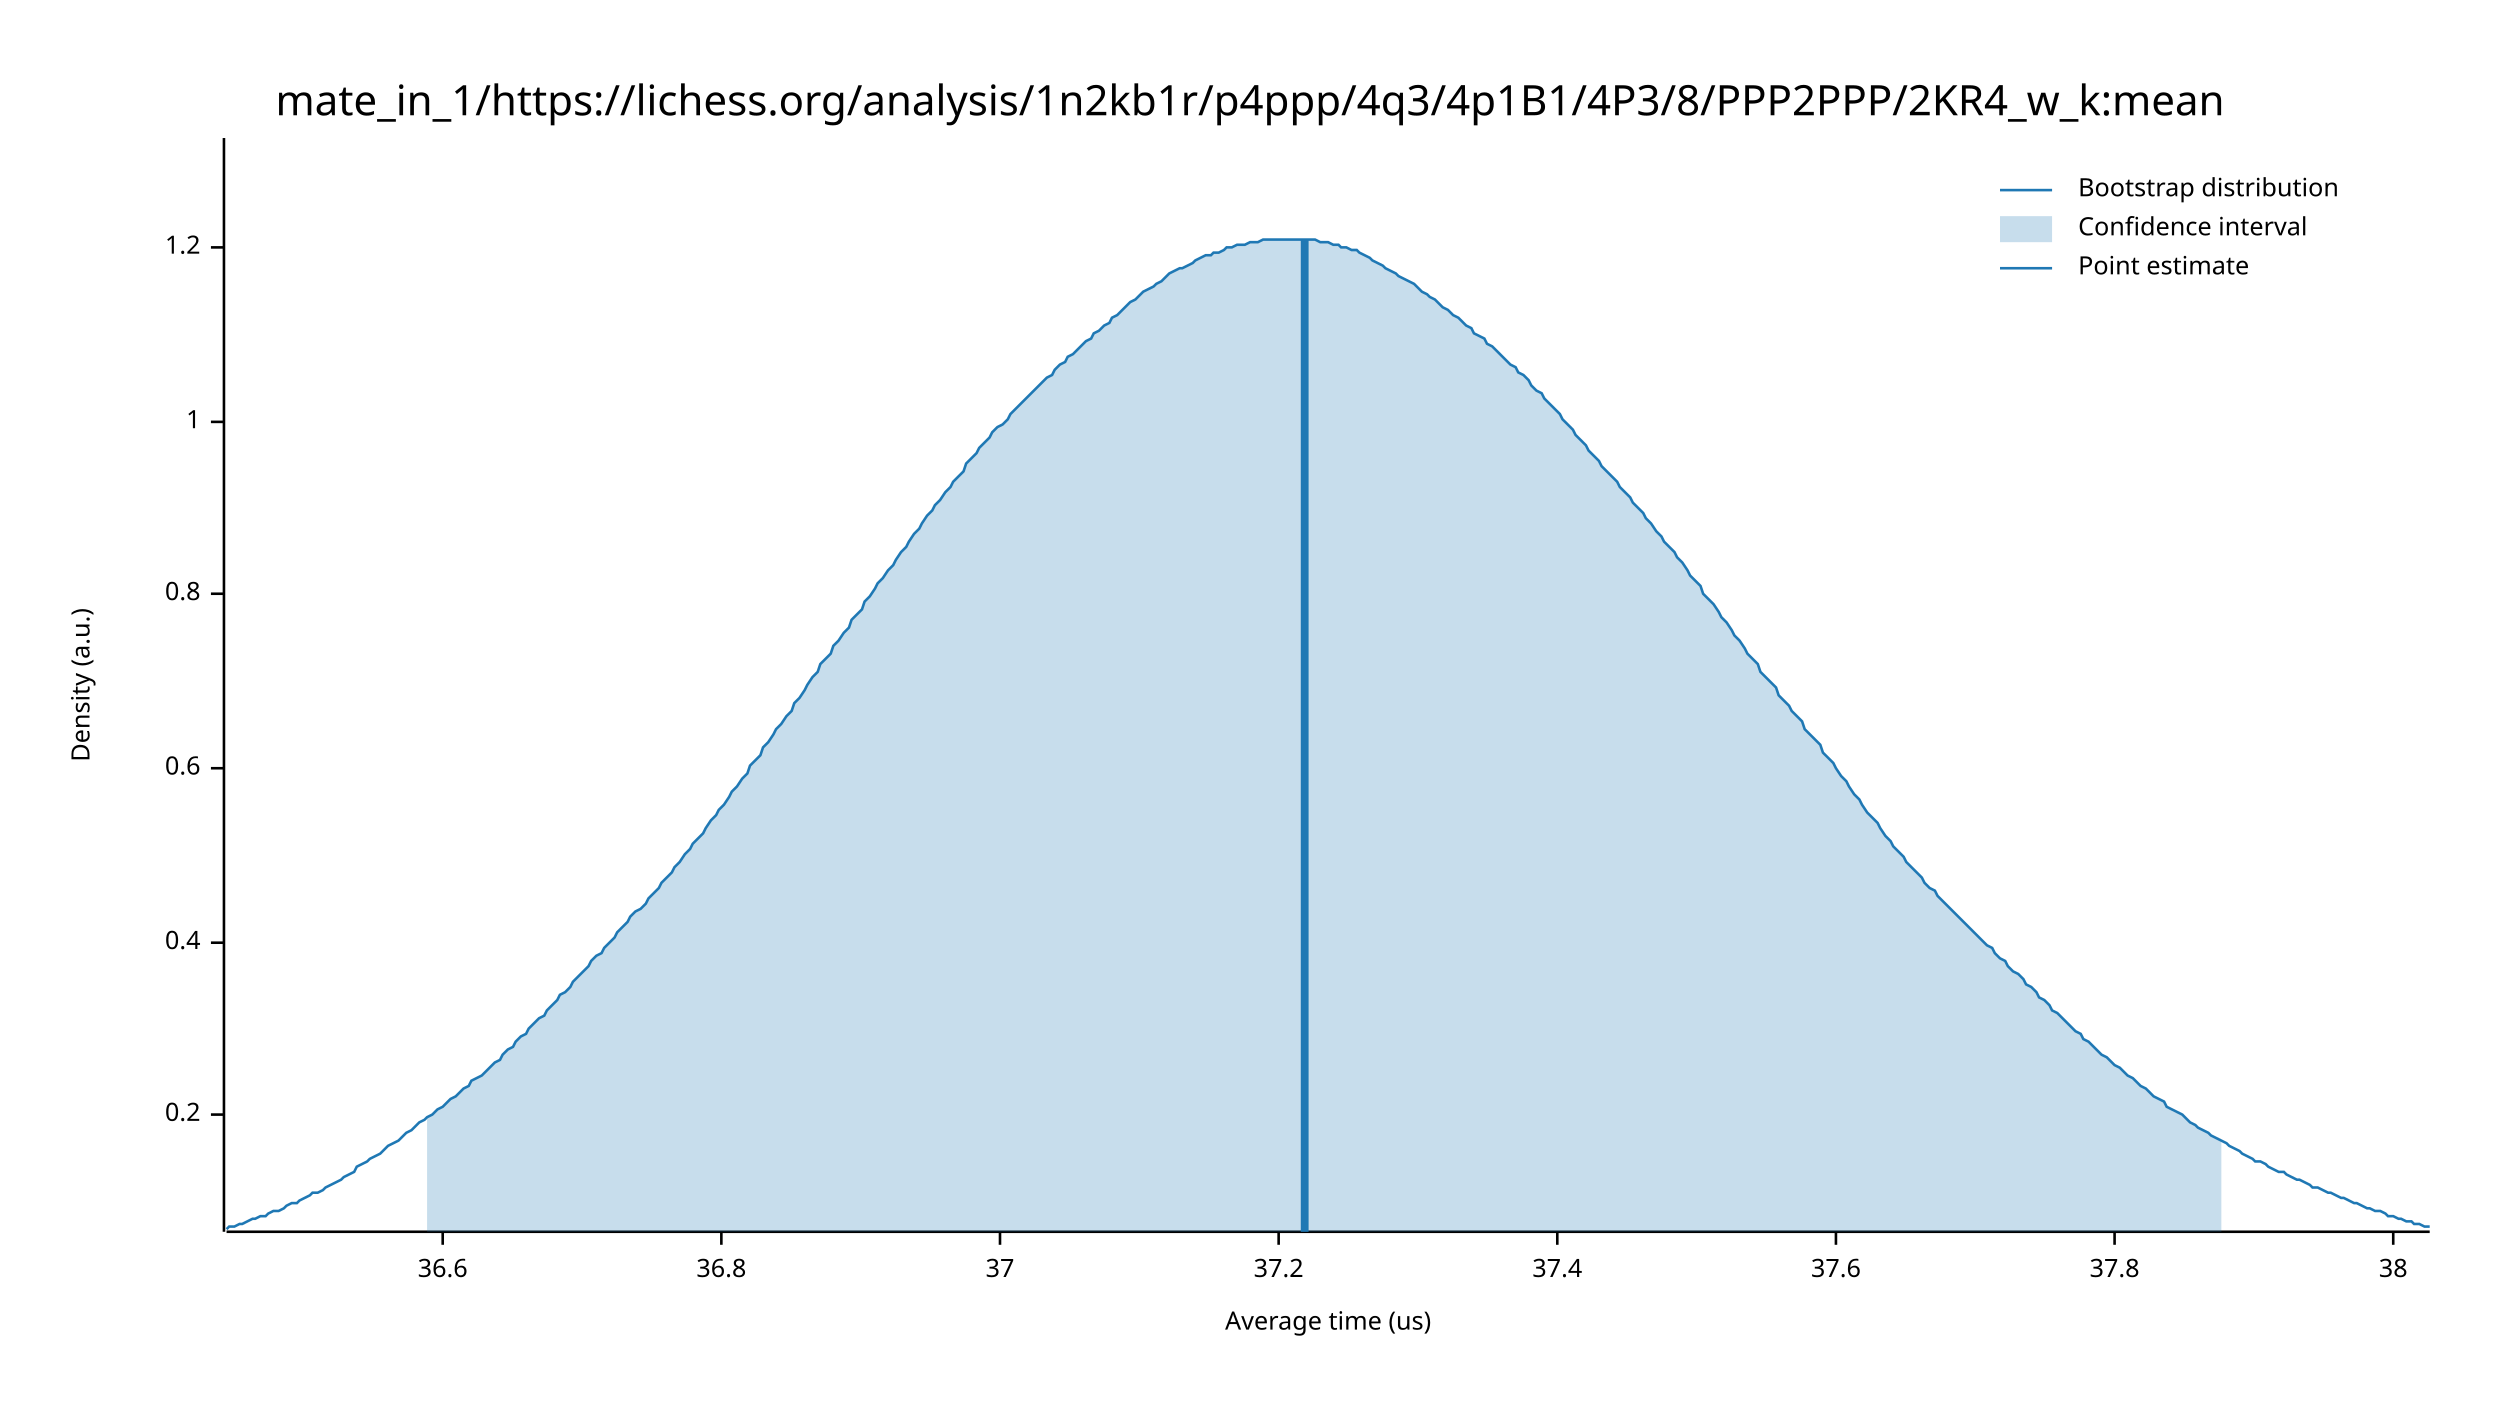
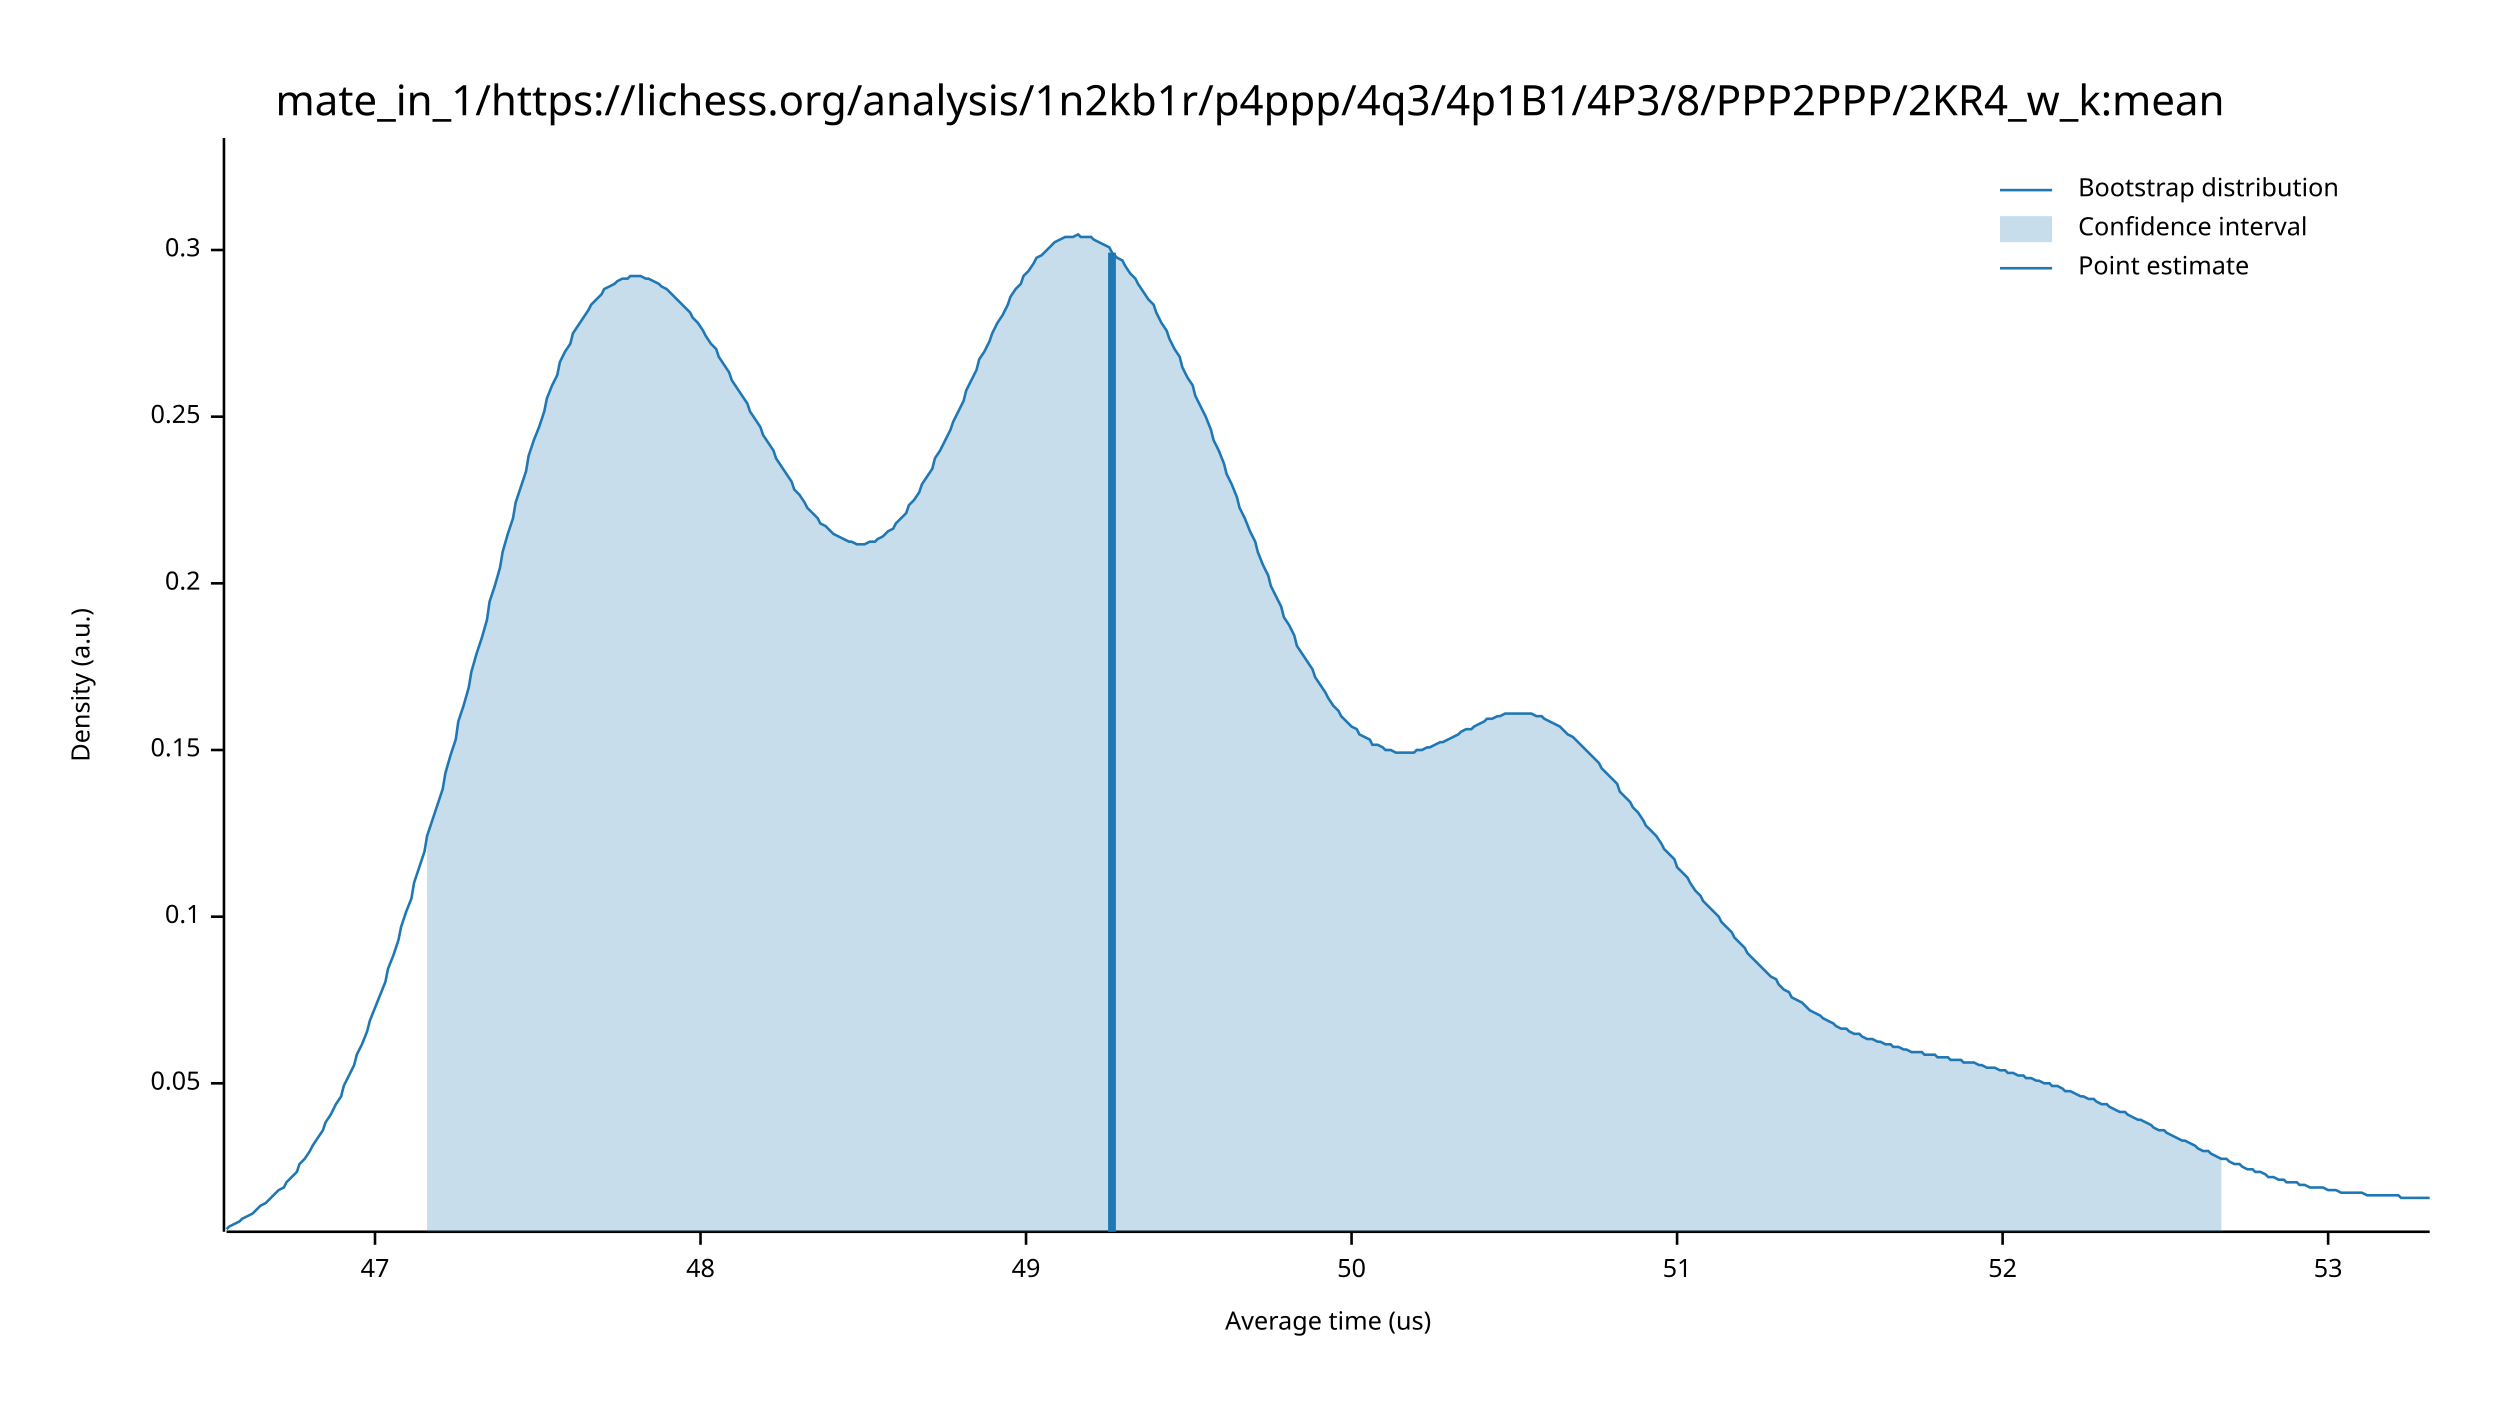
<svg xmlns="http://www.w3.org/2000/svg" width="960" height="540" viewBox="0 0 960 540">
  <text x="480" y="32" dy="0.76em" text-anchor="middle" font-family="sans-serif" font-size="16.129" opacity="1" fill="#000000">
mate_in_1/https://lichess.org/analysis/1n2kb1r/p4ppp/4q3/4p1B1/4P3/8/PPP2PPP/2KR4_w_k:mean
</text>
  <text x="27" y="263" dy="0.76em" text-anchor="middle" font-family="sans-serif" font-size="9.677" opacity="1" fill="#000000" transform="rotate(270, 27, 263)">
Density (a.u.)
</text>
  <text x="510" y="513" dy="-0.5ex" text-anchor="middle" font-family="sans-serif" font-size="9.677" opacity="1" fill="#000000">
Average time (us)
</text>
  <polyline fill="none" opacity="1" stroke="#000000" stroke-width="1" points="86,53 86,473 " />
-   <text x="77" y="428" dy="0.5ex" text-anchor="end" font-family="sans-serif" font-size="9.677" opacity="1" fill="#000000">
+   <text x="77" y="416" dy="0.5ex" text-anchor="end" font-family="sans-serif" font-size="9.677" opacity="1" fill="#000000">
+ 0.05
+ </text>
+   <polyline fill="none" opacity="1" stroke="#000000" stroke-width="1" points="81,416 86,416 " />
+   <text x="77" y="352" dy="0.5ex" text-anchor="end" font-family="sans-serif" font-size="9.677" opacity="1" fill="#000000">
+ 0.1
+ </text>
+   <polyline fill="none" opacity="1" stroke="#000000" stroke-width="1" points="81,352 86,352 " />
+   <text x="77" y="288" dy="0.5ex" text-anchor="end" font-family="sans-serif" font-size="9.677" opacity="1" fill="#000000">
+ 0.15
+ </text>
+   <polyline fill="none" opacity="1" stroke="#000000" stroke-width="1" points="81,288 86,288 " />
+   <text x="77" y="224" dy="0.5ex" text-anchor="end" font-family="sans-serif" font-size="9.677" opacity="1" fill="#000000">
0.2
</text>
-   <polyline fill="none" opacity="1" stroke="#000000" stroke-width="1" points="81,428 86,428 " />
-   <text x="77" y="362" dy="0.5ex" text-anchor="end" font-family="sans-serif" font-size="9.677" opacity="1" fill="#000000">
- 0.4
+   <polyline fill="none" opacity="1" stroke="#000000" stroke-width="1" points="81,224 86,224 " />
+   <text x="77" y="160" dy="0.5ex" text-anchor="end" font-family="sans-serif" font-size="9.677" opacity="1" fill="#000000">
+ 0.25
</text>
-   <polyline fill="none" opacity="1" stroke="#000000" stroke-width="1" points="81,362 86,362 " />
-   <text x="77" y="295" dy="0.5ex" text-anchor="end" font-family="sans-serif" font-size="9.677" opacity="1" fill="#000000">
- 0.6
+   <polyline fill="none" opacity="1" stroke="#000000" stroke-width="1" points="81,160 86,160 " />
+   <text x="77" y="96" dy="0.5ex" text-anchor="end" font-family="sans-serif" font-size="9.677" opacity="1" fill="#000000">
+ 0.3
</text>
-   <polyline fill="none" opacity="1" stroke="#000000" stroke-width="1" points="81,295 86,295 " />
-   <text x="77" y="228" dy="0.5ex" text-anchor="end" font-family="sans-serif" font-size="9.677" opacity="1" fill="#000000">
- 0.8
+   <polyline fill="none" opacity="1" stroke="#000000" stroke-width="1" points="81,96 86,96 " />
+   <polyline fill="none" opacity="1" stroke="#000000" stroke-width="1" points="87,473 933,473 " />
+   <text x="144" y="483" dy="0.76em" text-anchor="middle" font-family="sans-serif" font-size="9.677" opacity="1" fill="#000000">
+ 47
</text>
-   <polyline fill="none" opacity="1" stroke="#000000" stroke-width="1" points="81,228 86,228 " />
-   <text x="77" y="162" dy="0.5ex" text-anchor="end" font-family="sans-serif" font-size="9.677" opacity="1" fill="#000000">
- 1
+   <polyline fill="none" opacity="1" stroke="#000000" stroke-width="1" points="144,473 144,478 " />
+   <text x="269" y="483" dy="0.76em" text-anchor="middle" font-family="sans-serif" font-size="9.677" opacity="1" fill="#000000">
+ 48
</text>
-   <polyline fill="none" opacity="1" stroke="#000000" stroke-width="1" points="81,162 86,162 " />
-   <text x="77" y="95" dy="0.5ex" text-anchor="end" font-family="sans-serif" font-size="9.677" opacity="1" fill="#000000">
- 1.2
+   <polyline fill="none" opacity="1" stroke="#000000" stroke-width="1" points="269,473 269,478 " />
+   <text x="394" y="483" dy="0.76em" text-anchor="middle" font-family="sans-serif" font-size="9.677" opacity="1" fill="#000000">
+ 49
</text>
-   <polyline fill="none" opacity="1" stroke="#000000" stroke-width="1" points="81,95 86,95 " />
-   <polyline fill="none" opacity="1" stroke="#000000" stroke-width="1" points="87,473 933,473 " />
-   <text x="170" y="483" dy="0.76em" text-anchor="middle" font-family="sans-serif" font-size="9.677" opacity="1" fill="#000000">
- 36.6
+   <polyline fill="none" opacity="1" stroke="#000000" stroke-width="1" points="394,473 394,478 " />
+   <text x="519" y="483" dy="0.76em" text-anchor="middle" font-family="sans-serif" font-size="9.677" opacity="1" fill="#000000">
+ 50
</text>
-   <polyline fill="none" opacity="1" stroke="#000000" stroke-width="1" points="170,473 170,478 " />
-   <text x="277" y="483" dy="0.76em" text-anchor="middle" font-family="sans-serif" font-size="9.677" opacity="1" fill="#000000">
- 36.8
+   <polyline fill="none" opacity="1" stroke="#000000" stroke-width="1" points="519,473 519,478 " />
+   <text x="644" y="483" dy="0.76em" text-anchor="middle" font-family="sans-serif" font-size="9.677" opacity="1" fill="#000000">
+ 51
</text>
-   <polyline fill="none" opacity="1" stroke="#000000" stroke-width="1" points="277,473 277,478 " />
-   <text x="384" y="483" dy="0.76em" text-anchor="middle" font-family="sans-serif" font-size="9.677" opacity="1" fill="#000000">
- 37
+   <polyline fill="none" opacity="1" stroke="#000000" stroke-width="1" points="644,473 644,478 " />
+   <text x="769" y="483" dy="0.76em" text-anchor="middle" font-family="sans-serif" font-size="9.677" opacity="1" fill="#000000">
+ 52
</text>
-   <polyline fill="none" opacity="1" stroke="#000000" stroke-width="1" points="384,473 384,478 " />
-   <text x="491" y="483" dy="0.76em" text-anchor="middle" font-family="sans-serif" font-size="9.677" opacity="1" fill="#000000">
- 37.2
+   <polyline fill="none" opacity="1" stroke="#000000" stroke-width="1" points="769,473 769,478 " />
+   <text x="894" y="483" dy="0.76em" text-anchor="middle" font-family="sans-serif" font-size="9.677" opacity="1" fill="#000000">
+ 53
</text>
-   <polyline fill="none" opacity="1" stroke="#000000" stroke-width="1" points="491,473 491,478 " />
-   <text x="598" y="483" dy="0.76em" text-anchor="middle" font-family="sans-serif" font-size="9.677" opacity="1" fill="#000000">
- 37.4
- </text>
-   <polyline fill="none" opacity="1" stroke="#000000" stroke-width="1" points="598,473 598,478 " />
-   <text x="705" y="483" dy="0.76em" text-anchor="middle" font-family="sans-serif" font-size="9.677" opacity="1" fill="#000000">
- 37.6
- </text>
-   <polyline fill="none" opacity="1" stroke="#000000" stroke-width="1" points="705,473 705,478 " />
-   <text x="812" y="483" dy="0.76em" text-anchor="middle" font-family="sans-serif" font-size="9.677" opacity="1" fill="#000000">
- 37.8
- </text>
-   <polyline fill="none" opacity="1" stroke="#000000" stroke-width="1" points="812,473 812,478 " />
-   <text x="919" y="483" dy="0.76em" text-anchor="middle" font-family="sans-serif" font-size="9.677" opacity="1" fill="#000000">
- 38
- </text>
-   <polyline fill="none" opacity="1" stroke="#000000" stroke-width="1" points="919,473 919,478 " />
-   <polyline fill="none" opacity="1" stroke="#1F78B4" stroke-width="1" points="87,472 88,471 90,471 92,470 93,470 95,469 97,468 98,468 100,467 102,467 103,466 105,465 107,465 109,464 110,463 112,462 114,462 115,461 117,460 119,459 120,458 122,458 124,457 125,456 127,455 129,454 131,453 132,452 134,451 136,450 137,448 139,447 141,446 142,445 144,444 146,443 148,441 149,440 151,439 153,438 154,437 156,435 158,434 159,433 161,431 163,430 164,429 166,428 168,426 170,425 171,424 173,422 175,421 176,420 178,418 180,417 181,415 183,414 185,413 187,411 188,410 190,408 192,407 193,405 195,403 197,402 198,400 200,398 202,397 203,395 205,393 207,391 209,390 210,388 212,386 214,384 215,382 217,381 219,379 220,377 222,375 224,373 226,371 227,369 229,367 231,366 232,364 234,362 236,360 237,358 239,356 241,354 242,352 244,350 246,349 248,347 249,345 251,343 253,341 254,339 256,337 258,335 259,333 261,331 263,328 265,326 266,324 268,322 270,320 271,318 273,315 275,313 276,311 278,309 280,306 281,304 283,302 285,299 287,297 288,294 290,292 292,290 293,287 295,285 297,282 298,280 300,278 302,275 304,273 305,270 307,268 309,265 310,263 312,260 314,258 315,255 317,253 319,251 320,248 322,246 324,243 326,241 327,238 329,236 331,234 332,231 334,229 336,226 337,224 339,222 341,219 343,217 344,215 346,212 348,210 349,208 351,205 353,203 354,201 356,198 358,196 359,194 361,192 363,189 365,187 366,185 368,183 370,181 371,178 373,176 375,174 376,172 378,170 380,168 381,166 383,164 385,163 387,161 388,159 390,157 392,155 393,154 395,152 397,150 398,149 400,147 402,145 404,144 405,142 407,140 409,139 410,137 412,136 414,134 415,133 417,131 419,130 420,128 422,127 424,125 426,124 427,122 429,121 431,119 432,118 434,116 436,115 437,114 439,112 441,111 443,110 444,109 446,108 448,106 449,105 451,104 453,103 454,103 456,102 458,101 459,100 461,99 463,98 465,98 466,97 468,97 470,96 471,95 473,95 475,94 476,94 478,94 480,93 482,93 483,93 485,92 487,92 488,92 490,92 492,92 493,92 495,92 497,92 498,92 500,92 502,92 504,92 505,92 507,93 509,93 510,93 512,94 514,94 515,95 517,95 519,96 521,96 522,97 524,98 526,99 527,100 529,101 531,102 532,103 534,104 536,105 537,106 539,107 541,108 543,109 544,110 546,112 548,113 549,114 551,115 553,117 554,118 556,119 558,121 560,122 561,123 563,125 565,126 566,128 568,129 570,130 571,132 573,133 575,135 576,136 578,138 580,140 582,141 583,143 585,144 587,146 588,148 590,150 592,151 593,153 595,155 597,157 599,159 600,161 602,163 604,165 605,167 607,169 609,171 610,173 612,175 614,177 615,179 617,181 619,183 621,185 622,187 624,189 626,191 627,193 629,195 631,197 632,199 634,201 636,204 638,206 639,208 641,210 643,212 644,214 646,216 648,219 649,221 651,223 653,225 654,228 656,230 658,232 660,235 661,237 663,239 665,242 666,244 668,246 670,249 671,251 673,253 675,255 676,258 678,260 680,262 682,264 683,267 685,269 687,271 688,273 690,275 692,277 693,280 695,282 697,284 699,286 700,289 702,291 704,293 705,295 707,298 709,300 710,302 712,305 714,307 715,309 717,312 719,314 721,316 722,318 724,321 726,323 727,325 729,327 731,329 732,331 734,333 736,335 738,337 739,339 741,341 743,342 744,344 746,346 748,348 749,349 751,351 753,353 754,354 756,356 758,358 760,360 761,361 763,363 765,364 766,366 768,368 770,369 771,371 773,373 775,374 777,376 778,378 780,379 782,381 783,383 785,384 787,386 788,388 790,389 792,391 793,392 795,394 797,396 799,397 800,399 802,400 804,402 805,403 807,405 809,406 810,407 812,409 814,410 816,412 817,413 819,414 821,416 822,417 824,418 826,420 827,421 829,422 831,423 832,425 834,426 836,427 838,428 839,429 841,431 843,432 844,433 846,434 848,435 849,436 851,437 853,438 855,439 856,440 858,441 860,442 861,443 863,444 865,445 866,446 868,446 870,447 871,448 873,449 875,450 877,450 878,451 880,452 882,453 883,453 885,454 887,455 888,456 890,456 892,457 894,458 895,458 897,459 899,460 900,460 902,461 904,462 905,462 907,463 909,464 910,464 912,465 914,465 916,466 917,467 919,467 921,468 922,468 924,469 926,469 927,470 929,470 931,471 933,471 " />
-   <polygon opacity="0.25" fill="#1F78B4" points="164,429 166,428 168,426 170,425 171,424 173,422 175,421 176,420 178,418 180,417 181,415 183,414 185,413 187,411 188,410 190,408 192,407 193,405 195,403 197,402 198,400 200,398 202,397 203,395 205,393 207,391 209,390 210,388 212,386 214,384 215,382 217,381 219,379 220,377 222,375 224,373 226,371 227,369 229,367 231,366 232,364 234,362 236,360 237,358 239,356 241,354 242,352 244,350 246,349 248,347 249,345 251,343 253,341 254,339 256,337 258,335 259,333 261,331 263,328 265,326 266,324 268,322 270,320 271,318 273,315 275,313 276,311 278,309 280,306 281,304 283,302 285,299 287,297 288,294 290,292 292,290 293,287 295,285 297,282 298,280 300,278 302,275 304,273 305,270 307,268 309,265 310,263 312,260 314,258 315,255 317,253 319,251 320,248 322,246 324,243 326,241 327,238 329,236 331,234 332,231 334,229 336,226 337,224 339,222 341,219 343,217 344,215 346,212 348,210 349,208 351,205 353,203 354,201 356,198 358,196 359,194 361,192 363,189 365,187 366,185 368,183 370,181 371,178 373,176 375,174 376,172 378,170 380,168 381,166 383,164 385,163 387,161 388,159 390,157 392,155 393,154 395,152 397,150 398,149 400,147 402,145 404,144 405,142 407,140 409,139 410,137 412,136 414,134 415,133 417,131 419,130 420,128 422,127 424,125 426,124 427,122 429,121 431,119 432,118 434,116 436,115 437,114 439,112 441,111 443,110 444,109 446,108 448,106 449,105 451,104 453,103 454,103 456,102 458,101 459,100 461,99 463,98 465,98 466,97 468,97 470,96 471,95 473,95 475,94 476,94 478,94 480,93 482,93 483,93 485,92 487,92 488,92 490,92 492,92 493,92 495,92 497,92 498,92 500,92 502,92 504,92 505,92 507,93 509,93 510,93 512,94 514,94 515,95 517,95 519,96 521,96 522,97 524,98 526,99 527,100 529,101 531,102 532,103 534,104 536,105 537,106 539,107 541,108 543,109 544,110 546,112 548,113 549,114 551,115 553,117 554,118 556,119 558,121 560,122 561,123 563,125 565,126 566,128 568,129 570,130 571,132 573,133 575,135 576,136 578,138 580,140 582,141 583,143 585,144 587,146 588,148 590,150 592,151 593,153 595,155 597,157 599,159 600,161 602,163 604,165 605,167 607,169 609,171 610,173 612,175 614,177 615,179 617,181 619,183 621,185 622,187 624,189 626,191 627,193 629,195 631,197 632,199 634,201 636,204 638,206 639,208 641,210 643,212 644,214 646,216 648,219 649,221 651,223 653,225 654,228 656,230 658,232 660,235 661,237 663,239 665,242 666,244 668,246 670,249 671,251 673,253 675,255 676,258 678,260 680,262 682,264 683,267 685,269 687,271 688,273 690,275 692,277 693,280 695,282 697,284 699,286 700,289 702,291 704,293 705,295 707,298 709,300 710,302 712,305 714,307 715,309 717,312 719,314 721,316 722,318 724,321 726,323 727,325 729,327 731,329 732,331 734,333 736,335 738,337 739,339 741,341 743,342 744,344 746,346 748,348 749,349 751,351 753,353 754,354 756,356 758,358 760,360 761,361 763,363 765,364 766,366 768,368 770,369 771,371 773,373 775,374 777,376 778,378 780,379 782,381 783,383 785,384 787,386 788,388 790,389 792,391 793,392 795,394 797,396 799,397 800,399 802,400 804,402 805,403 807,405 809,406 810,407 812,409 814,410 816,412 817,413 819,414 821,416 822,417 824,418 826,420 827,421 829,422 831,423 832,425 834,426 836,427 838,428 839,429 841,431 843,432 844,433 846,434 848,435 849,436 851,437 853,438 853,473 164,473 " />
-   <polyline fill="none" opacity="1" stroke="#1F78B4" stroke-width="3" points="501,473 501,92 " />
+   <polyline fill="none" opacity="1" stroke="#000000" stroke-width="1" points="894,473 894,478 " />
+   <polyline fill="none" opacity="1" stroke="#1F78B4" stroke-width="1" points="87,472 88,471 90,470 92,469 93,468 95,467 97,466 98,465 100,463 102,462 103,461 105,459 107,457 109,456 110,454 112,452 114,450 115,447 117,445 119,442 120,440 122,437 124,434 125,431 127,428 129,424 131,421 132,417 134,413 136,409 137,405 139,401 141,396 142,392 144,387 146,382 148,377 149,372 151,367 153,361 154,356 156,350 158,345 159,339 161,333 163,327 164,321 166,315 168,309 170,303 171,297 173,290 175,284 176,277 178,271 180,264 181,258 183,251 185,245 187,238 188,231 190,225 192,218 193,212 195,205 197,199 198,193 200,187 202,181 203,175 205,169 207,164 209,158 210,153 212,148 214,144 215,139 217,135 219,132 220,128 222,125 224,122 226,119 227,117 229,115 231,113 232,111 234,110 236,109 237,108 239,107 241,107 242,106 244,106 246,106 248,107 249,107 251,108 253,109 254,110 256,111 258,113 259,114 261,116 263,118 265,120 266,122 268,124 270,127 271,129 273,132 275,134 276,137 278,140 280,143 281,146 283,149 285,152 287,155 288,158 290,161 292,164 293,167 295,170 297,173 298,176 300,179 302,182 304,185 305,188 307,190 309,193 310,195 312,197 314,199 315,201 317,202 319,204 320,205 322,206 324,207 326,208 327,208 329,209 331,209 332,209 334,208 336,208 337,207 339,206 341,204 343,203 344,201 346,199 348,197 349,194 351,192 353,189 354,186 356,183 358,180 359,176 361,173 363,169 365,165 366,162 368,158 370,154 371,150 373,146 375,142 376,138 378,135 380,131 381,128 383,124 385,121 387,117 388,114 390,111 392,109 393,106 395,104 397,101 398,99 400,98 402,96 404,94 405,93 407,92 409,91 410,91 412,91 414,90 415,91 417,91 419,91 420,92 422,93 424,94 426,95 427,97 429,99 431,100 432,102 434,105 436,107 437,109 439,112 441,115 443,117 444,120 446,124 448,127 449,130 451,134 453,137 454,141 456,145 458,148 459,152 461,156 463,160 465,165 466,169 468,173 470,178 471,182 473,186 475,191 476,195 478,199 480,204 482,208 483,212 485,217 487,221 488,225 490,229 492,233 493,237 495,240 497,244 498,248 500,251 502,254 504,257 505,260 507,263 509,266 510,268 512,271 514,273 515,275 517,277 519,279 521,280 522,282 524,283 526,284 527,286 529,286 531,287 532,288 534,288 536,289 537,289 539,289 541,289 543,289 544,288 546,288 548,287 549,287 551,286 553,285 554,285 556,284 558,283 560,282 561,281 563,280 565,280 566,279 568,278 570,277 571,276 573,276 575,275 576,275 578,274 580,274 582,274 583,274 585,274 587,274 588,274 590,275 592,275 593,276 595,277 597,278 599,279 600,280 602,282 604,283 605,284 607,286 609,288 610,289 612,291 614,293 615,295 617,297 619,299 621,301 622,304 624,306 626,308 627,310 629,312 631,315 632,317 634,319 636,321 638,324 639,326 641,328 643,330 644,333 646,335 648,337 649,339 651,342 653,344 654,346 656,348 658,350 660,352 661,354 663,356 665,358 666,360 668,362 670,364 671,366 673,368 675,370 676,371 678,373 680,375 682,376 683,378 685,380 687,381 688,383 690,384 692,385 693,386 695,388 697,389 699,390 700,391 702,392 704,393 705,394 707,395 709,395 710,396 712,397 714,397 715,398 717,399 719,399 721,400 722,400 724,401 726,401 727,402 729,402 731,403 732,403 734,404 736,404 738,404 739,405 741,405 743,405 744,406 746,406 748,406 749,407 751,407 753,407 754,408 756,408 758,408 760,409 761,409 763,410 765,410 766,410 768,411 770,411 771,412 773,412 775,413 777,413 778,414 780,414 782,415 783,415 785,416 787,416 788,417 790,417 792,418 793,419 795,419 797,420 799,421 800,421 802,422 804,422 805,423 807,424 809,424 810,425 812,426 814,427 816,427 817,428 819,429 821,430 822,430 824,431 826,432 827,433 829,434 831,434 832,435 834,436 836,437 838,438 839,438 841,439 843,440 844,441 846,442 848,442 849,443 851,444 853,445 855,445 856,446 858,447 860,447 861,448 863,449 865,449 866,450 868,450 870,451 871,452 873,452 875,453 877,453 878,454 880,454 882,454 883,455 885,455 887,456 888,456 890,456 892,456 894,457 895,457 897,457 899,458 900,458 902,458 904,458 905,458 907,458 909,459 910,459 912,459 914,459 916,459 917,459 919,459 921,459 922,460 924,460 926,460 927,460 929,460 931,460 933,460 " />
+   <polygon opacity="0.25" fill="#1F78B4" points="164,321 166,315 168,309 170,303 171,297 173,290 175,284 176,277 178,271 180,264 181,258 183,251 185,245 187,238 188,231 190,225 192,218 193,212 195,205 197,199 198,193 200,187 202,181 203,175 205,169 207,164 209,158 210,153 212,148 214,144 215,139 217,135 219,132 220,128 222,125 224,122 226,119 227,117 229,115 231,113 232,111 234,110 236,109 237,108 239,107 241,107 242,106 244,106 246,106 248,107 249,107 251,108 253,109 254,110 256,111 258,113 259,114 261,116 263,118 265,120 266,122 268,124 270,127 271,129 273,132 275,134 276,137 278,140 280,143 281,146 283,149 285,152 287,155 288,158 290,161 292,164 293,167 295,170 297,173 298,176 300,179 302,182 304,185 305,188 307,190 309,193 310,195 312,197 314,199 315,201 317,202 319,204 320,205 322,206 324,207 326,208 327,208 329,209 331,209 332,209 334,208 336,208 337,207 339,206 341,204 343,203 344,201 346,199 348,197 349,194 351,192 353,189 354,186 356,183 358,180 359,176 361,173 363,169 365,165 366,162 368,158 370,154 371,150 373,146 375,142 376,138 378,135 380,131 381,128 383,124 385,121 387,117 388,114 390,111 392,109 393,106 395,104 397,101 398,99 400,98 402,96 404,94 405,93 407,92 409,91 410,91 412,91 414,90 415,91 417,91 419,91 420,92 422,93 424,94 426,95 427,97 429,99 431,100 432,102 434,105 436,107 437,109 439,112 441,115 443,117 444,120 446,124 448,127 449,130 451,134 453,137 454,141 456,145 458,148 459,152 461,156 463,160 465,165 466,169 468,173 470,178 471,182 473,186 475,191 476,195 478,199 480,204 482,208 483,212 485,217 487,221 488,225 490,229 492,233 493,237 495,240 497,244 498,248 500,251 502,254 504,257 505,260 507,263 509,266 510,268 512,271 514,273 515,275 517,277 519,279 521,280 522,282 524,283 526,284 527,286 529,286 531,287 532,288 534,288 536,289 537,289 539,289 541,289 543,289 544,288 546,288 548,287 549,287 551,286 553,285 554,285 556,284 558,283 560,282 561,281 563,280 565,280 566,279 568,278 570,277 571,276 573,276 575,275 576,275 578,274 580,274 582,274 583,274 585,274 587,274 588,274 590,275 592,275 593,276 595,277 597,278 599,279 600,280 602,282 604,283 605,284 607,286 609,288 610,289 612,291 614,293 615,295 617,297 619,299 621,301 622,304 624,306 626,308 627,310 629,312 631,315 632,317 634,319 636,321 638,324 639,326 641,328 643,330 644,333 646,335 648,337 649,339 651,342 653,344 654,346 656,348 658,350 660,352 661,354 663,356 665,358 666,360 668,362 670,364 671,366 673,368 675,370 676,371 678,373 680,375 682,376 683,378 685,380 687,381 688,383 690,384 692,385 693,386 695,388 697,389 699,390 700,391 702,392 704,393 705,394 707,395 709,395 710,396 712,397 714,397 715,398 717,399 719,399 721,400 722,400 724,401 726,401 727,402 729,402 731,403 732,403 734,404 736,404 738,404 739,405 741,405 743,405 744,406 746,406 748,406 749,407 751,407 753,407 754,408 756,408 758,408 760,409 761,409 763,410 765,410 766,410 768,411 770,411 771,412 773,412 775,413 777,413 778,414 780,414 782,415 783,415 785,416 787,416 788,417 790,417 792,418 793,419 795,419 797,420 799,421 800,421 802,422 804,422 805,423 807,424 809,424 810,425 812,426 814,427 816,427 817,428 819,429 821,430 822,430 824,431 826,432 827,433 829,434 831,434 832,435 834,436 836,437 838,438 839,438 841,439 843,440 844,441 846,442 848,442 849,443 851,444 853,445 853,473 164,473 " />
+   <polyline fill="none" opacity="1" stroke="#1F78B4" stroke-width="3" points="427,473 427,97 " />
  <text x="798" y="68" dy="0.76em" text-anchor="start" font-family="sans-serif" font-size="9.677" opacity="1" fill="#000000">
Bootstrap distribution
</text>
  <text x="798" y="83" dy="0.76em" text-anchor="start" font-family="sans-serif" font-size="9.677" opacity="1" fill="#000000">
Confidence interval
</text>
  <text x="798" y="98" dy="0.76em" text-anchor="start" font-family="sans-serif" font-size="9.677" opacity="1" fill="#000000">
Point estimate
</text>
  <polyline fill="none" opacity="1" stroke="#1F78B4" stroke-width="1" points="768,73 788,73 " />
  <rect x="768" y="83" width="20" height="10" opacity="0.25" fill="#1F78B4" stroke="none" />
  <polyline fill="none" opacity="1" stroke="#1F78B4" stroke-width="1" points="768,103 788,103 " />
</svg>
